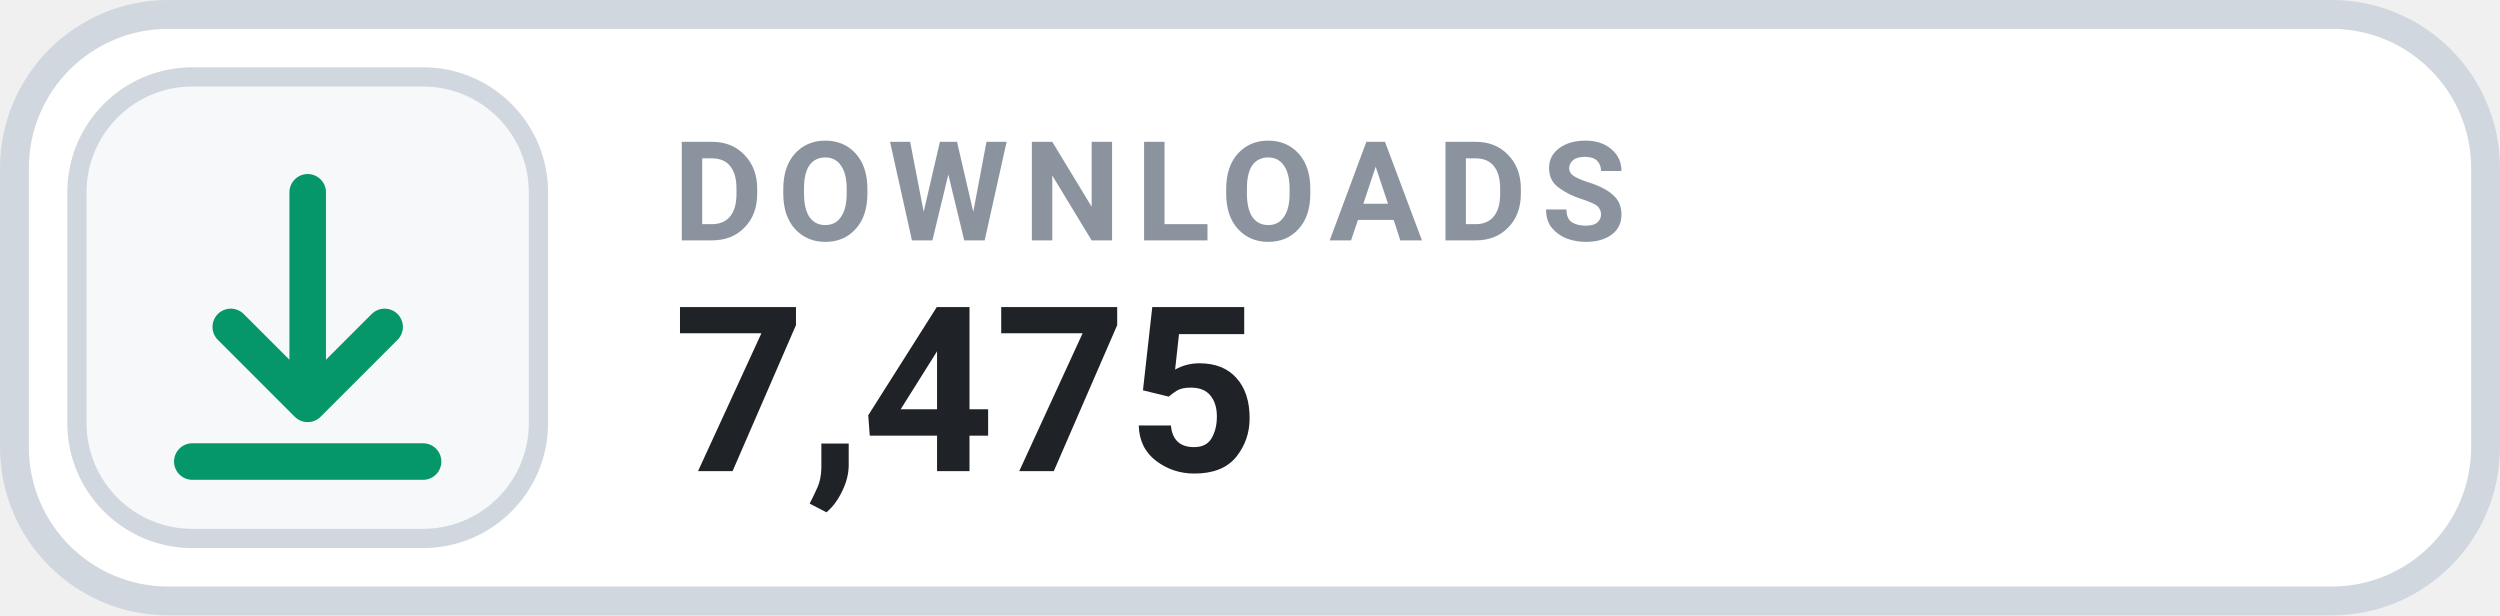
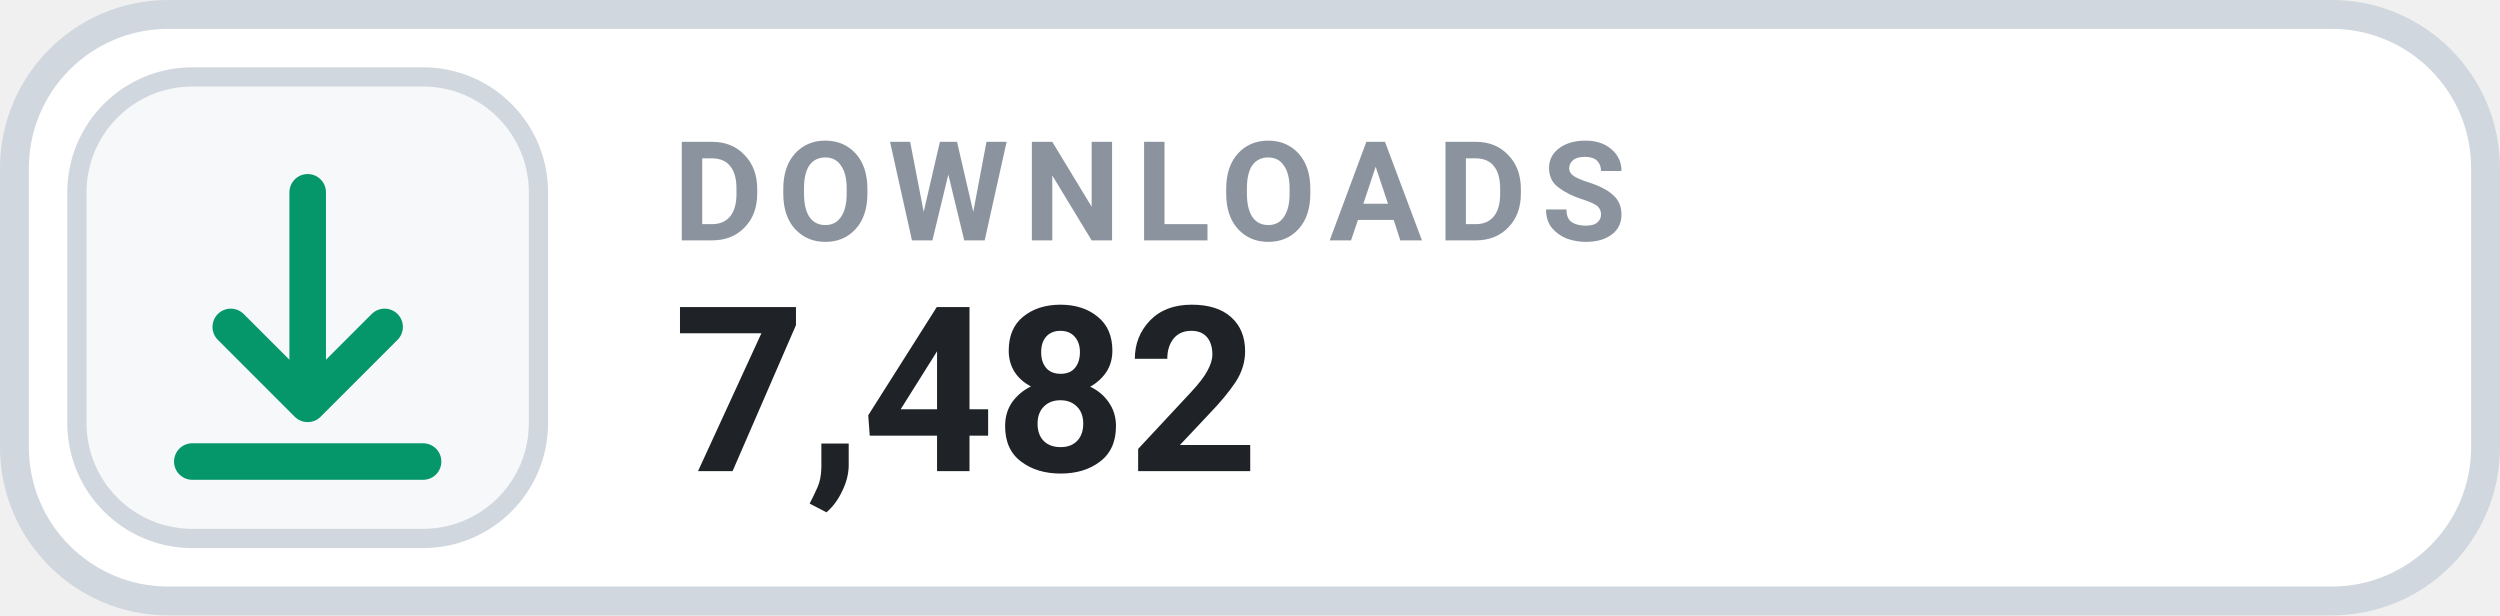
- <svg xmlns="http://www.w3.org/2000/svg" width="130" height="32" viewBox="0 0 130 32" role="img" aria-label="DOWNLOADS 7,475">
+ <svg xmlns="http://www.w3.org/2000/svg" width="130" height="32" viewBox="0 0 130 32" role="img" aria-label="DOWNLOADS 7,482">
  <rect x=".75" y=".75" width="128.5" height="30.5" rx="8" fill="#FFFFFF" stroke="#D0D7DE" stroke-width="1.5" />
  <rect x="4" y="4" width="24" height="24" rx="6" fill="#F6F8FA" stroke="#D0D7DE" stroke-width="1" />
  <g transform="translate(16 16)" style="color:#059669;">
    <path d="M0 -6 v11 m0 0 l4 -4 m-4 4 l-4 -4 M-6 8 h12" fill="none" stroke="currentColor" stroke-width="1.9" stroke-linecap="round" stroke-linejoin="round" />
  </g>
  <text x="35" y="12.5" fill="#8B949E" font-family="-apple-system,BlinkMacSystemFont,'Segoe UI',Roboto,Helvetica,Arial,sans-serif" font-size="7.2" font-weight="700" letter-spacing=".75">DOWNLOADS</text>
-   <text x="35" y="24.5" fill="#1F2328" font-family="-apple-system,BlinkMacSystemFont,'Segoe UI',Roboto,Helvetica,Arial,sans-serif" font-size="12" font-weight="700">7,475</text>
+   <text x="35" y="24.5" fill="#1F2328" font-family="-apple-system,BlinkMacSystemFont,'Segoe UI',Roboto,Helvetica,Arial,sans-serif" font-size="12" font-weight="700">7,482</text>
</svg>
